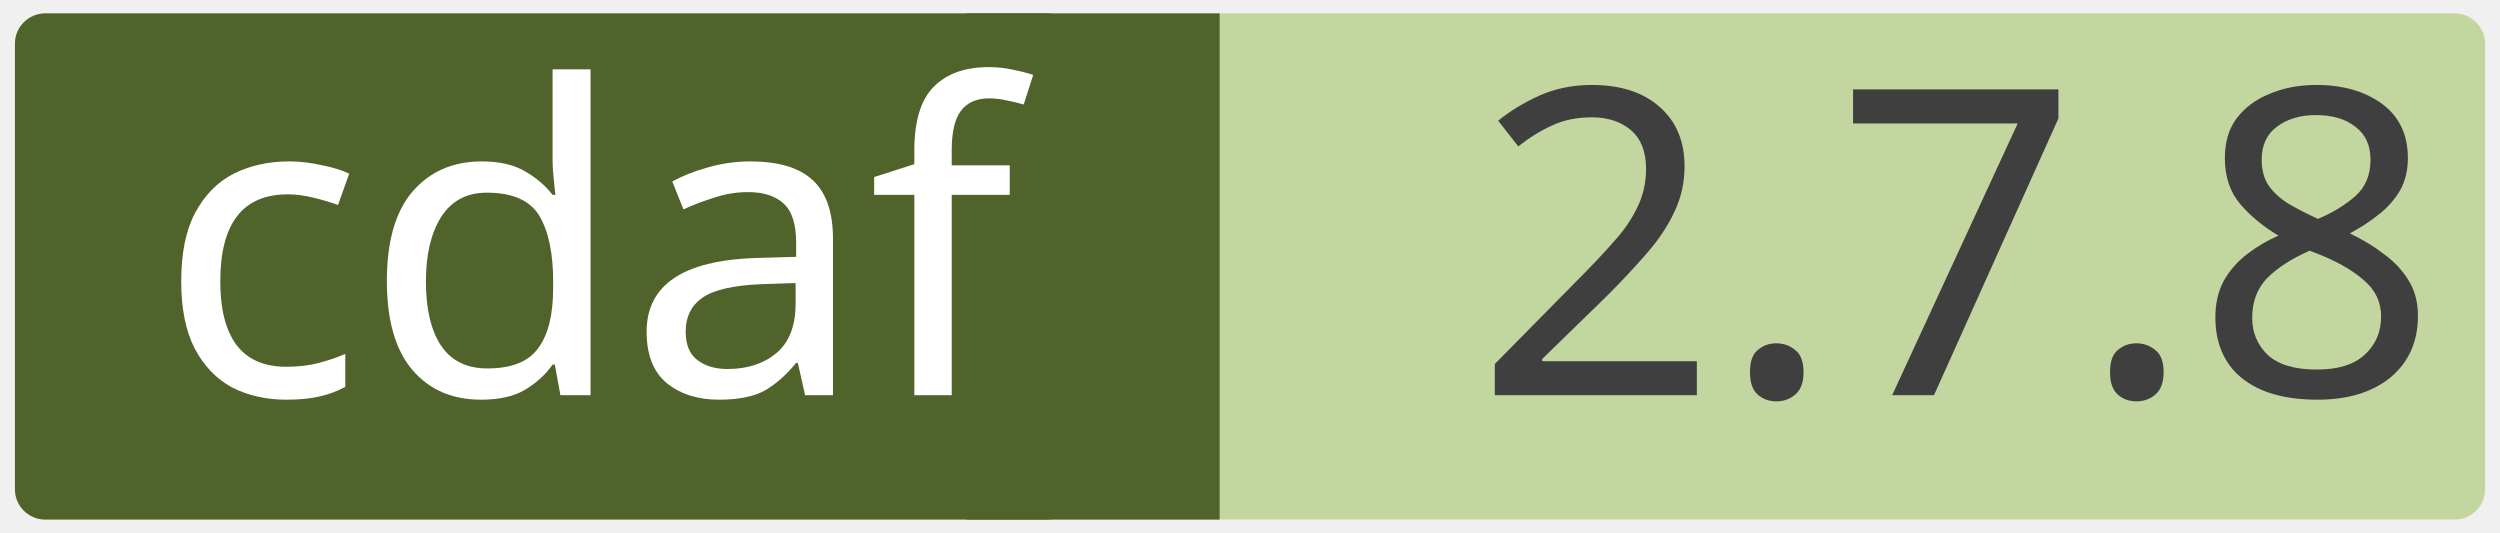
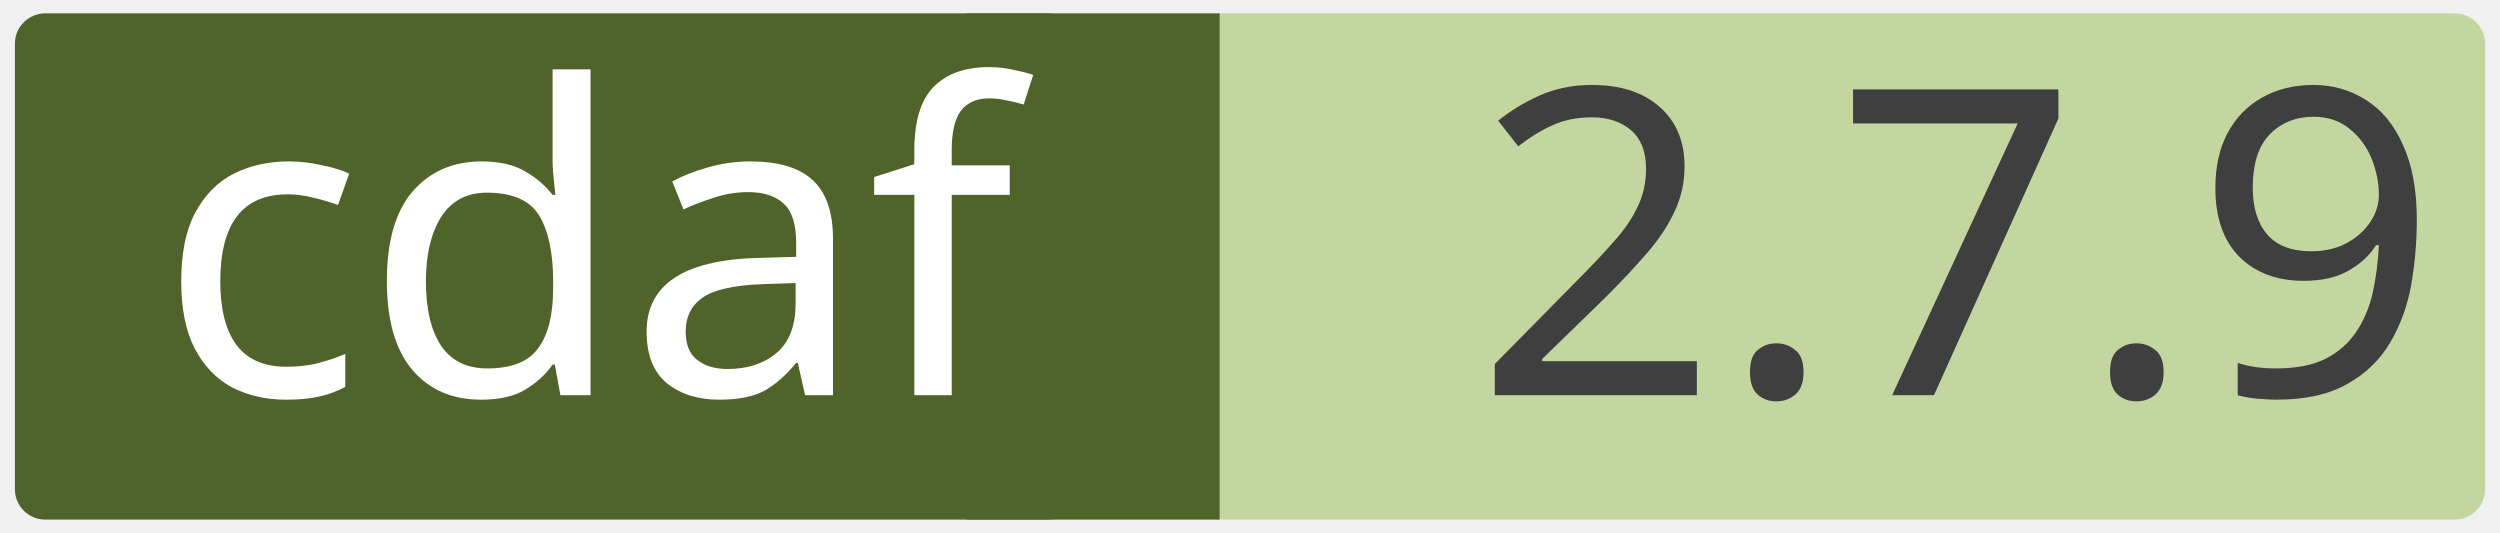
<svg xmlns="http://www.w3.org/2000/svg" width="0.971in" height="0.207in" viewBox="0 0 69.915 14.923" xml:space="preserve" color-interpolation-filters="sRGB" class="st5">
  <style type="text/css">
	
		.st1 {fill:#c4d6a0;stroke:none;stroke-linecap:round;stroke-linejoin:round;stroke-width:0.75}
		.st2 {fill:#3f3f3f;font-family:Calibri;font-size:1em}
		.st3 {fill:#50632a;stroke:none;stroke-linecap:round;stroke-linejoin:round;stroke-width:0.75}
		.st4 {fill:#ffffff;font-family:Calibri;font-size:1em}
		.st5 {fill:none;fill-rule:evenodd;font-size:12px;overflow:visible;stroke-linecap:square;stroke-miterlimit:3}
	
	</style>
  <g>
    <g id="shape2-1" transform="translate(0.375,-0.375)">
      <rect x="0" y="0.75" width="69.165" height="14.173" rx="0.85" ry="0.85" class="st1" />
-       <text x="40.86" y="11.44" class="st2">2.7.8</text>
+       <text x="40.86" y="11.44" class="st2">2.7.9</text>
    </g>
    <g id="shape4-4" transform="translate(27.0207,-0.375)">
      <rect x="0" y="0.75" width="7.087" height="14.173" class="st3" />
    </g>
    <g id="shape3-6" transform="translate(0.375,-0.375)">
      <rect x="0" y="0.75" width="29.735" height="14.173" rx="0.85" ry="0.85" class="st3" />
      <text x="4" y="11.44" class="st4">cdaf</text>
    </g>
  </g>
</svg>
